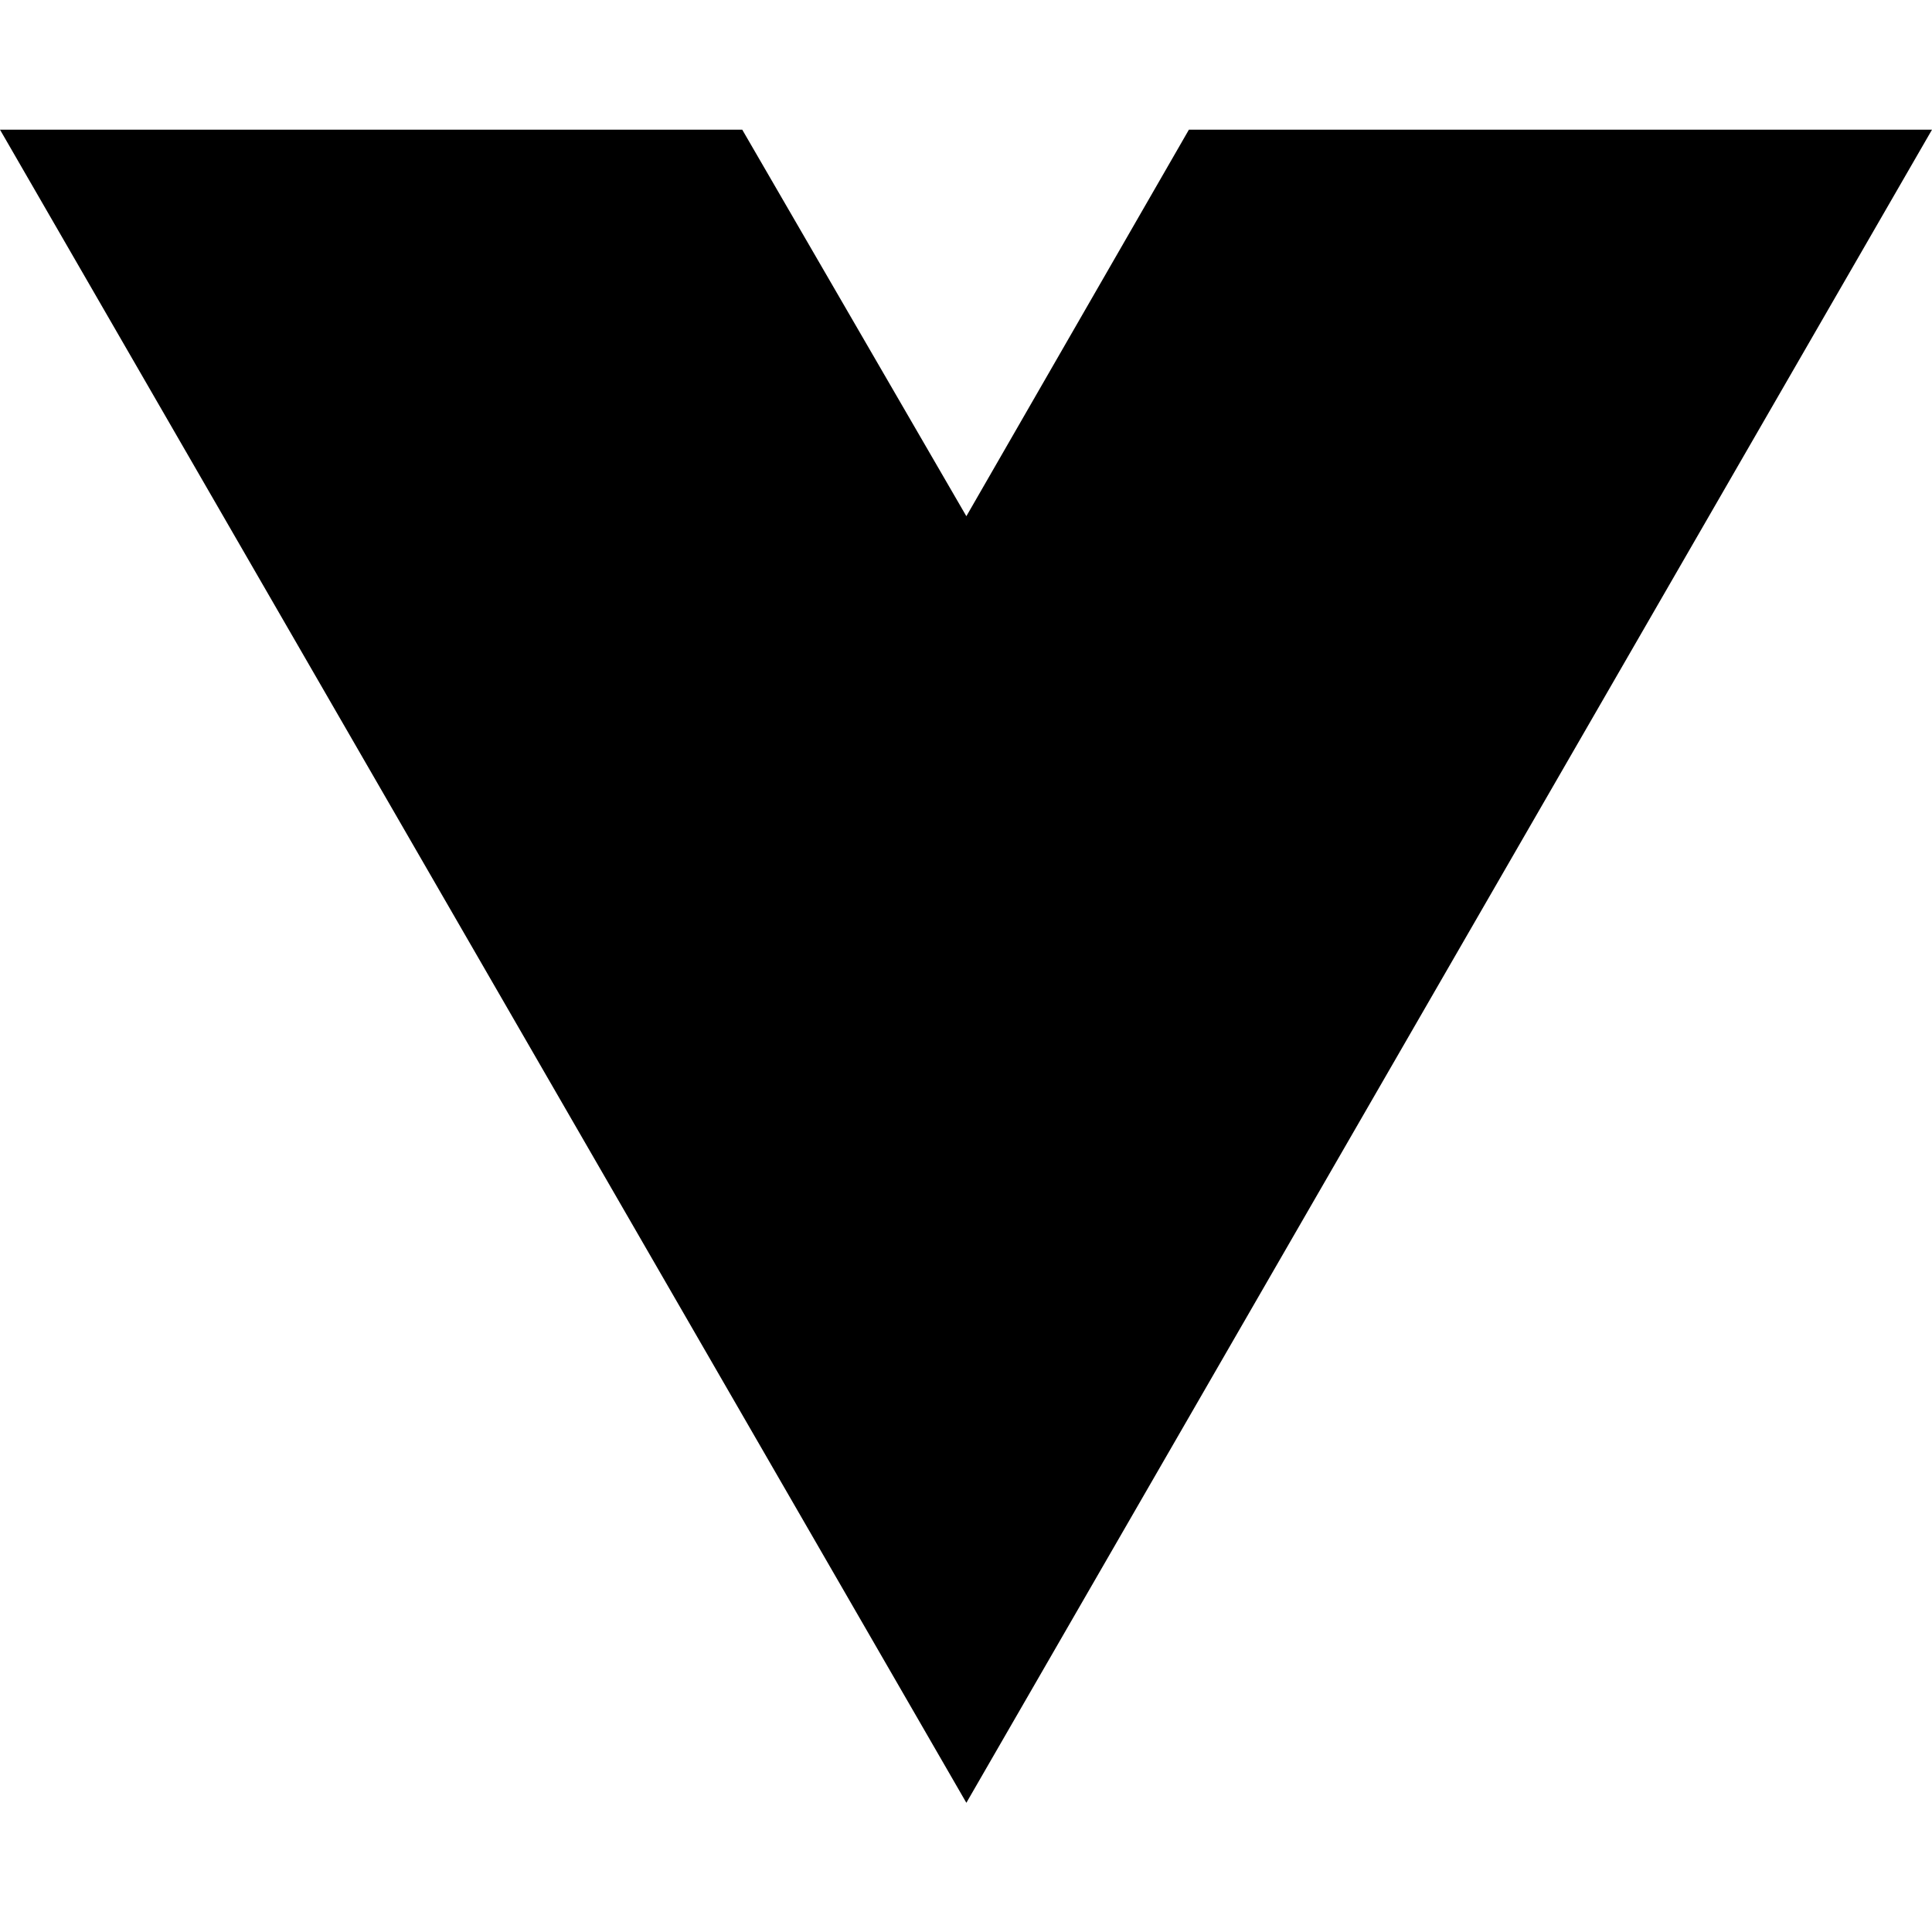
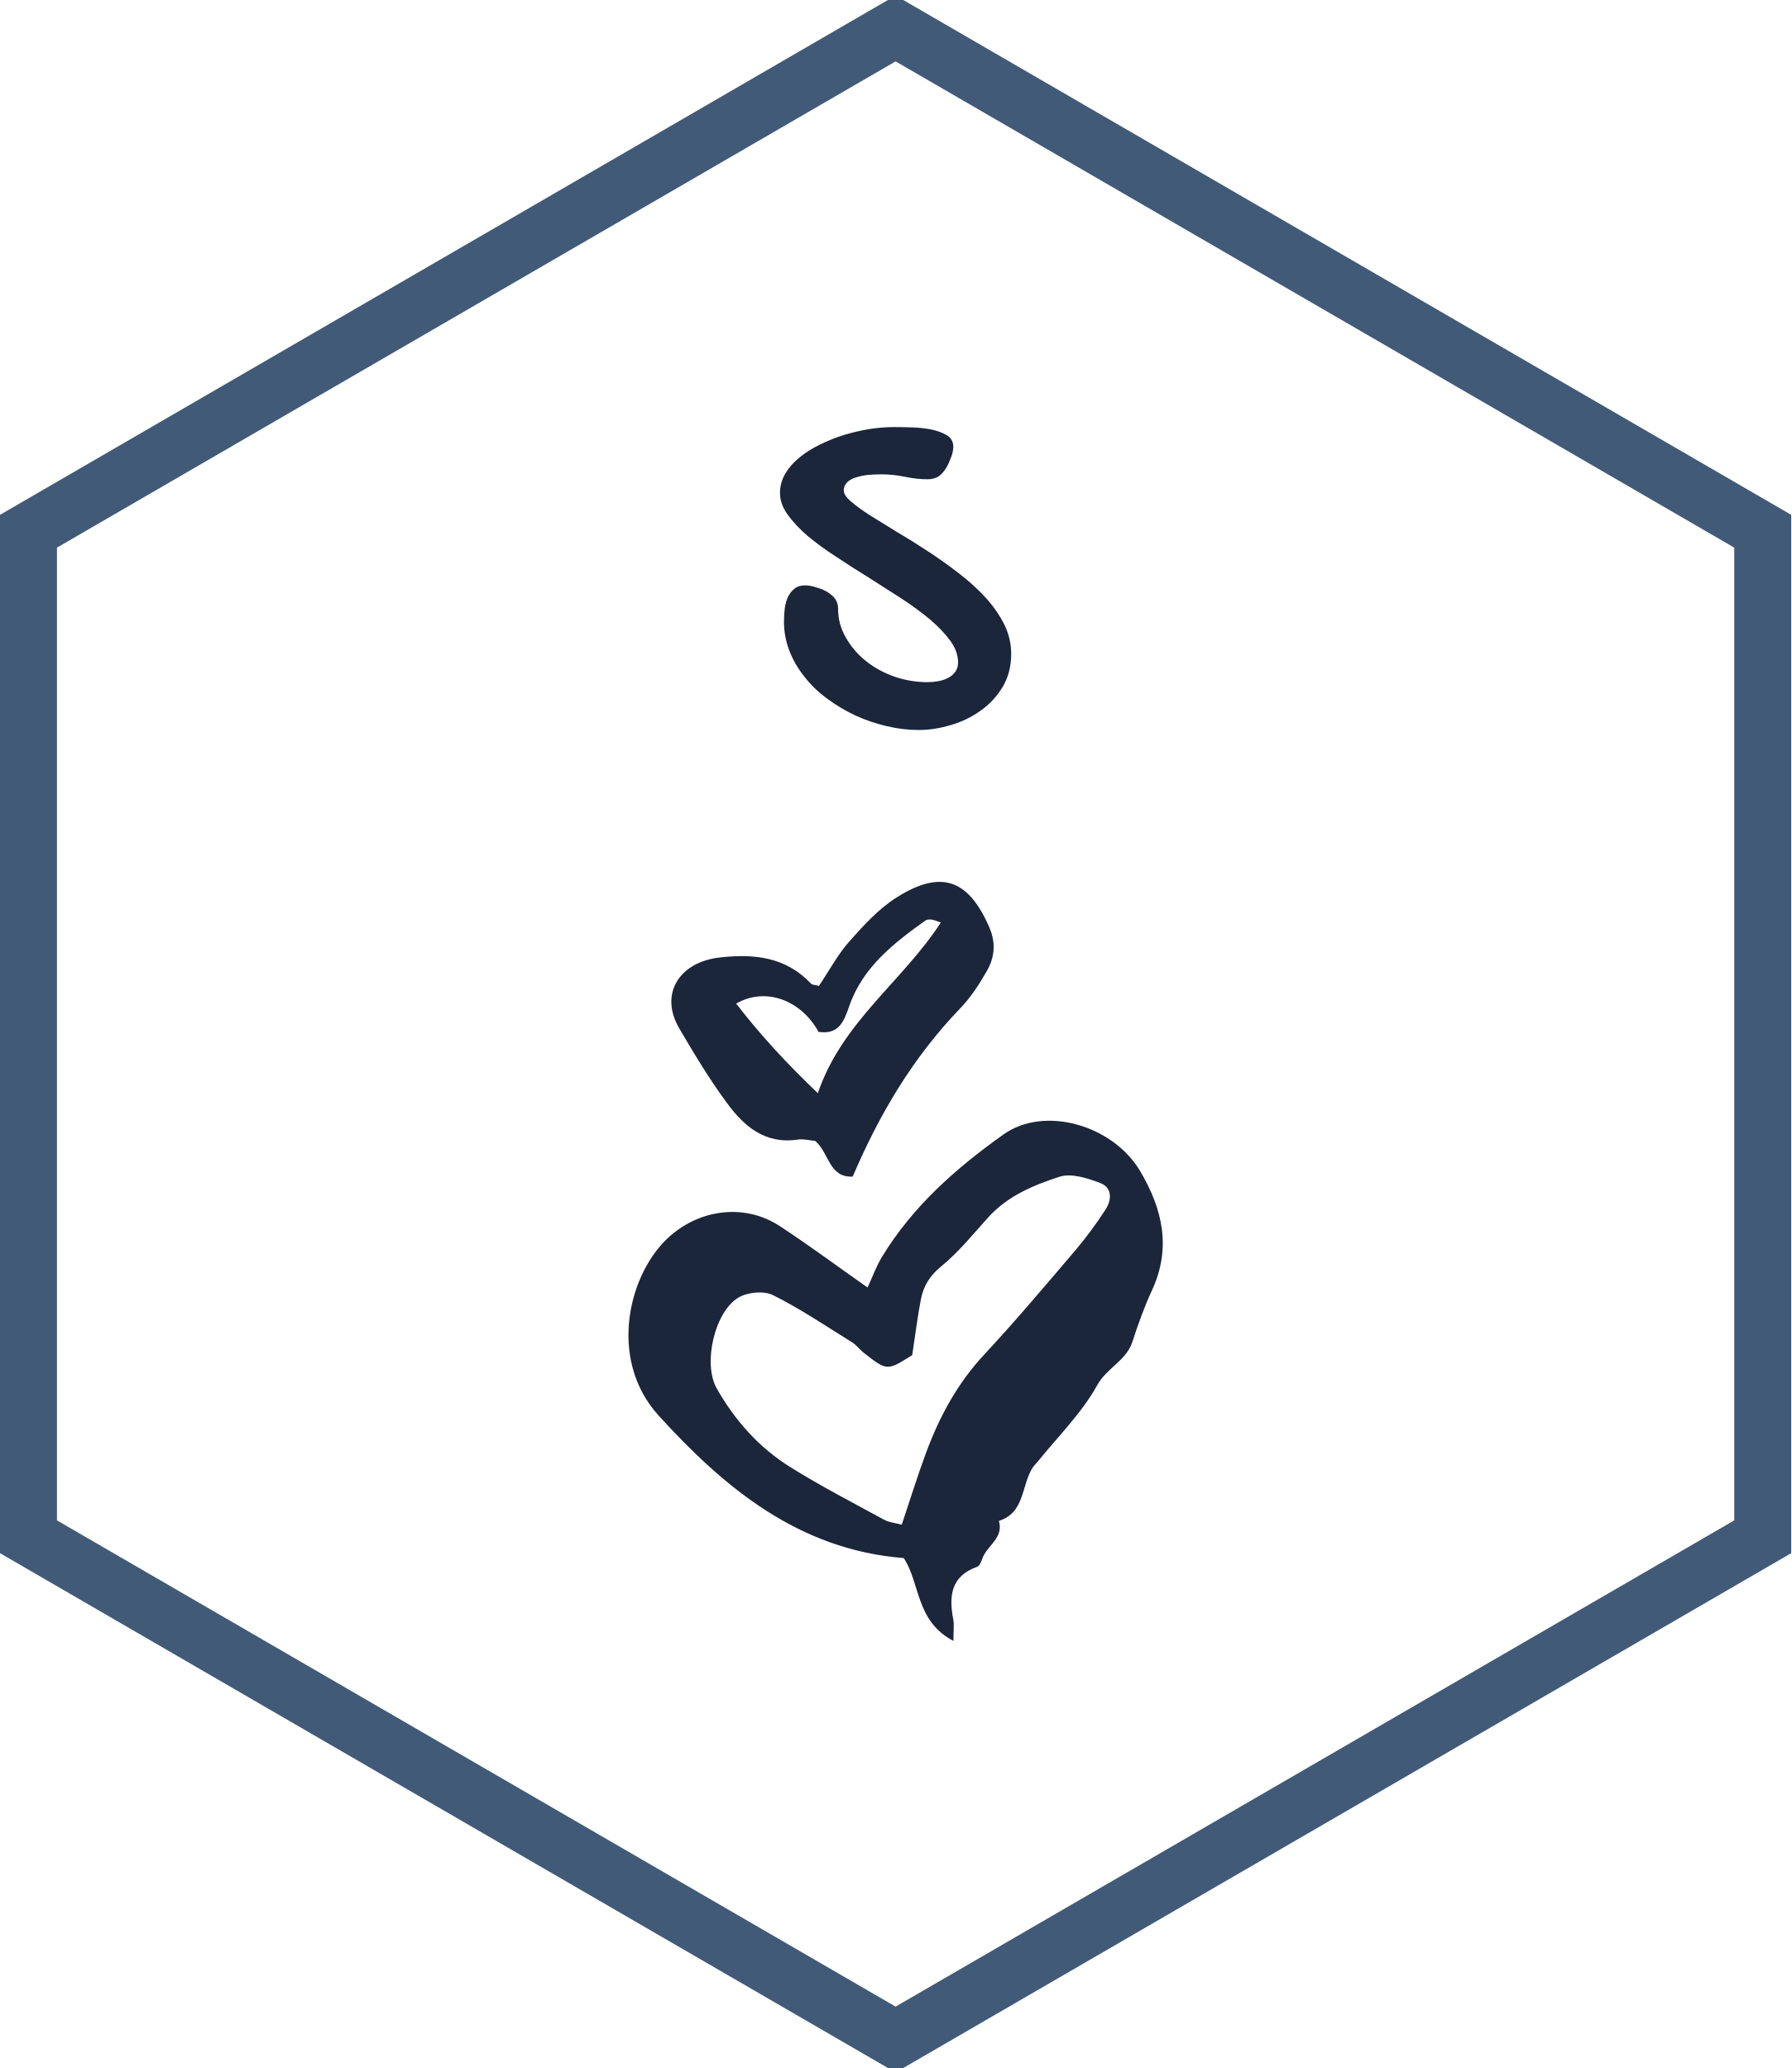
- <svg xmlns="http://www.w3.org/2000/svg" width="16" height="16" viewBox="0 0 16 16" fill="none">
-   <path d="M8.003 14.93L0 1.074H6.147L8.003 4.275L9.846 1.074H16L8.003 14.93Z" fill="black" />
+ <svg xmlns="http://www.w3.org/2000/svg" viewBox="0 0 94.359 108.957" width="94.359" height="108.957">
+   <polygon fill="none" stroke="#415a77" stroke-width="3" points="92.859,27.989 92.859,80.968 47.179,107.457 1.5,80.968 1.5,27.989 47.179,1.5" />
+   <path fill="#1b263b" fill-rule="nonzero" d="M3.06 9.57L3.06 9.57Q3.06 10.39 3.47 11.09Q3.87 11.80 4.53 12.33Q5.18 12.85 6.03 13.15Q6.88 13.44 7.77 13.44L7.77 13.44Q8.04 13.44 8.33 13.39Q8.61 13.34 8.85 13.22Q9.08 13.10 9.23 12.90Q9.38 12.70 9.38 12.40L9.38 12.40Q9.38 11.83 8.98 11.27Q8.57 10.71 7.92 10.15Q7.26 9.60 6.41 9.04Q5.56 8.49 4.69 7.94Q3.81 7.40 2.97 6.84Q2.12 6.29 1.46 5.74Q0.81 5.18 0.40 4.61Q0 4.05 0 3.47L0 3.47Q0 2.93 0.28 2.45Q0.56 1.98 1.03 1.60Q1.49 1.22 2.11 0.92Q2.72 0.62 3.39 0.41Q4.06 0.21 4.74 0.10Q5.41 0 6.03 0L6.03 0Q6.48 0 7.02 0.02Q7.56 0.04 8.03 0.14Q8.50 0.25 8.82 0.45Q9.13 0.66 9.13 1.04L9.13 1.04Q9.13 1.16 9.09 1.35Q9.05 1.53 8.86 1.96L8.86 1.96Q8.67 2.35 8.42 2.55Q8.16 2.75 7.77 2.75L7.77 2.75Q7.21 2.75 6.58 2.62Q5.96 2.49 5.33 2.49L5.33 2.49Q4.99 2.49 4.64 2.52Q4.29 2.56 4.01 2.65Q3.72 2.73 3.54 2.91Q3.36 3.08 3.36 3.34L3.36 3.34Q3.36 3.60 3.74 3.92Q4.12 4.25 4.74 4.65Q5.36 5.04 6.15 5.52Q6.95 5.99 7.77 6.53Q8.60 7.07 9.39 7.68Q10.19 8.29 10.81 8.96Q11.43 9.64 11.81 10.39Q12.18 11.14 12.18 11.95L12.18 11.95Q12.18 12.93 11.73 13.69Q11.28 14.44 10.57 14.94Q9.86 15.45 9.00 15.70Q8.13 15.96 7.31 15.96L7.31 15.96Q6.48 15.96 5.63 15.76Q4.77 15.56 3.98 15.20Q3.19 14.83 2.50 14.32Q1.80 13.81 1.30 13.17Q0.79 12.54 0.50 11.80Q0.21 11.06 0.21 10.25L0.21 10.25Q0.21 9.91 0.25 9.56Q0.30 9.21 0.42 8.95Q0.55 8.68 0.77 8.51Q0.98 8.34 1.33 8.34L1.33 8.34Q1.44 8.34 1.57 8.36Q1.71 8.38 2.05 8.49L2.05 8.49Q2.45 8.61 2.75 8.88Q3.06 9.15 3.06 9.57Z" transform="translate(41.089, 22.501)" />
+   <g fill="#1b263b" color="#1b263b" transform="translate(33.10543 46.45608) scale(0.7407408)">
+     <svg width="38.0" height="54.0" x="0.0" y="0.0" viewBox="0 0 38 54">
+       <path fill="currentColor" fill-rule="evenodd" d="M13.52 10.679c1.449.219 1.812-.755 2.187-1.839.948-2.744 3.142-4.462 5.424-6.088.104-.074.286-.072.43-.06.138.012.272.082.655.206-2.719 4.2-7.031 7.074-8.746 12.142-2.214-2.111-4.088-4.143-5.808-6.37 2.073-1.207 4.614-.26 5.857 2.009m13.146 7.3c2.926-2.084 7.793-.67 9.733 2.614 1.594 2.7 2.227 5.465.83 8.476-.549 1.183-.986 2.424-1.393 3.664-.441 1.346-1.814 1.84-2.5 3.08-1.107 2-2.809 3.666-4.26 5.471-.092.116-.207.215-.29.335-.861 1.248-.552 3.252-2.438 3.842.356 1.228-.856 1.756-1.181 2.683-.077.212-.189.517-.357.578-1.882.663-2.03 2.09-1.706 3.765.067.34.01.704.01 1.513-2.7-1.407-2.36-4.134-3.535-5.894C12.135 47.52 6.84 43.133 2.14 37.962c-3.652-4.019-2.138-10.221.872-12.808 2.216-1.904 5.329-2.246 7.748-.663 2.067 1.354 4.053 2.83 6.246 4.372.357-.77.623-1.523 1.029-2.188 2.187-3.59 5.238-6.28 8.63-8.696zm6.899 3.456c-.913-.349-2.067-.725-2.91-.451-1.846.598-3.692 1.365-5.071 2.893-1.077 1.193-2.099 2.469-3.332 3.473-.822.668-1.27 1.411-1.454 2.36-.246 1.274-.403 2.567-.615 3.96-1.788 1.129-1.791 1.132-3.447-.164-.288-.225-.512-.546-.817-.737-1.863-1.155-3.688-2.396-5.643-3.367-.651-.323-1.812-.209-2.46.18-1.687 1.015-2.537 4.689-1.54 6.452 1.286 2.273 3.014 4.216 5.227 5.597 2.166 1.353 4.444 2.529 6.688 3.752.362.195.81.23 1.248.346.59-1.757 1.108-3.438 1.716-5.084.955-2.581 2.23-4.955 4.134-6.999 2.255-2.421 4.39-4.959 6.536-7.479a28.18 28.18 0 0 0 2.101-2.843c.454-.693.487-1.564-.361-1.889zm-14.5-20.312c3.177-2.014 5.121-1.29 6.6 2.12.488 1.121.375 2.15-.182 3.12-.54.942-1.15 1.88-1.903 2.66-3.338 3.467-5.727 7.493-7.63 11.95-1.707.087-1.672-1.714-2.673-2.54-.364-.03-.817-.155-1.241-.092-2.34.347-3.825-.97-5.021-2.592-1.252-1.695-2.342-3.51-3.405-5.328-1.422-2.429-.01-4.704 2.885-5.034C8.98 5.105 11.2 5.36 12.987 7.25c.083.087.268.08.562.158.754-1.124 1.342-2.24 2.16-3.16 1.01-1.139 2.078-2.316 3.355-3.125z" />
+     </svg>
+   </g>
</svg>
